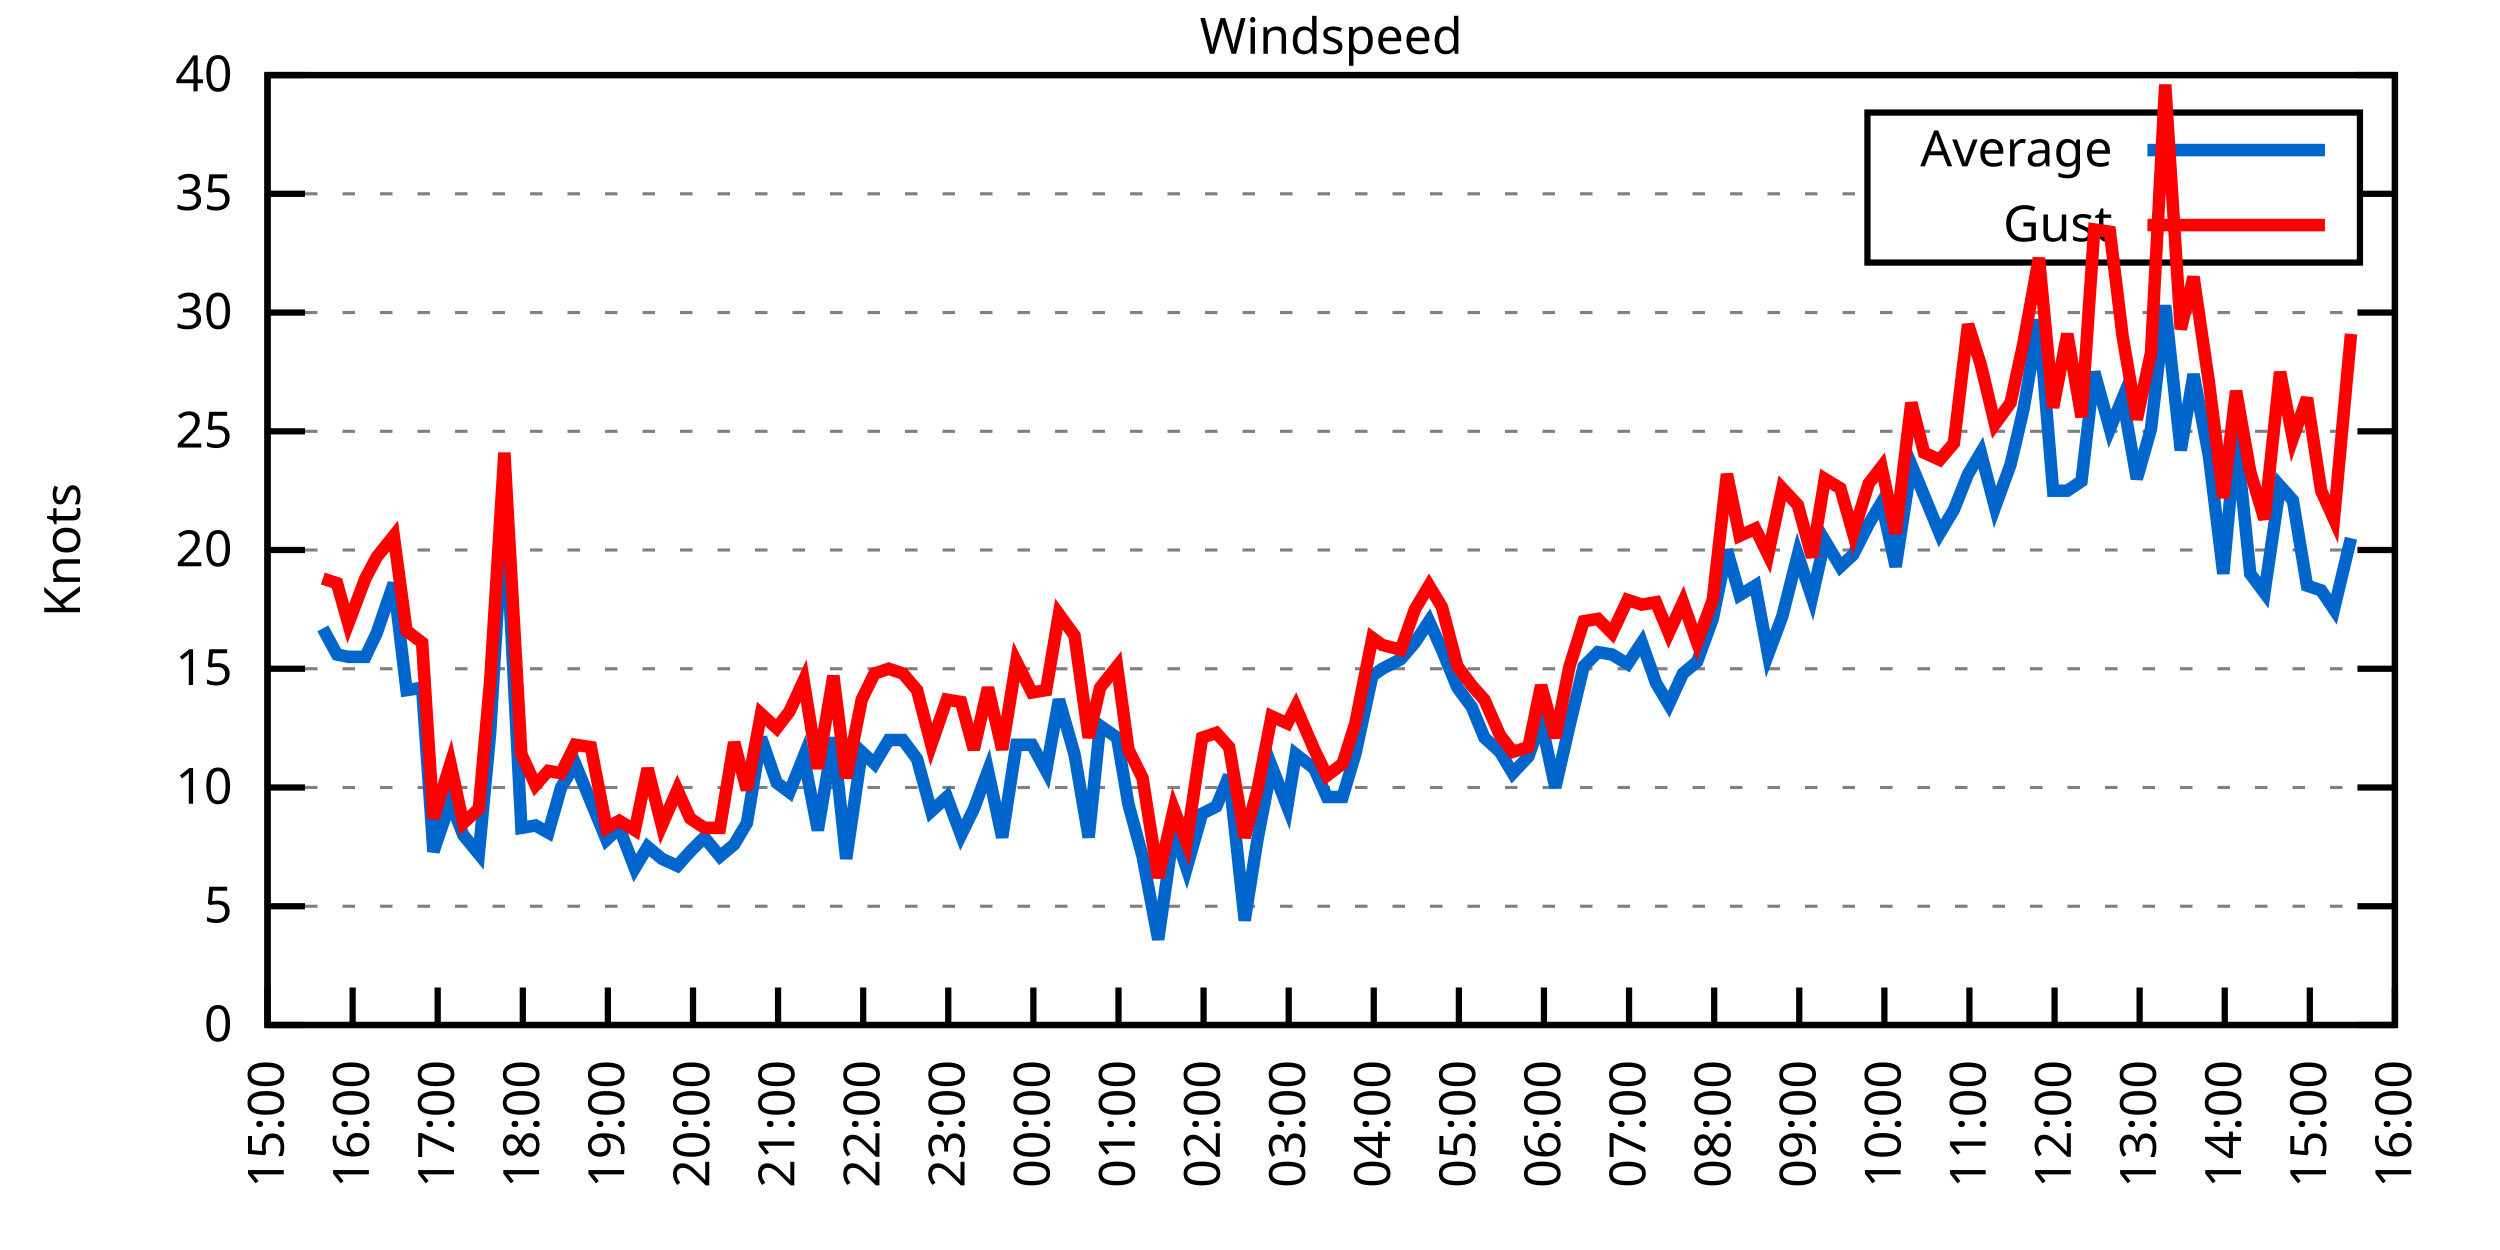
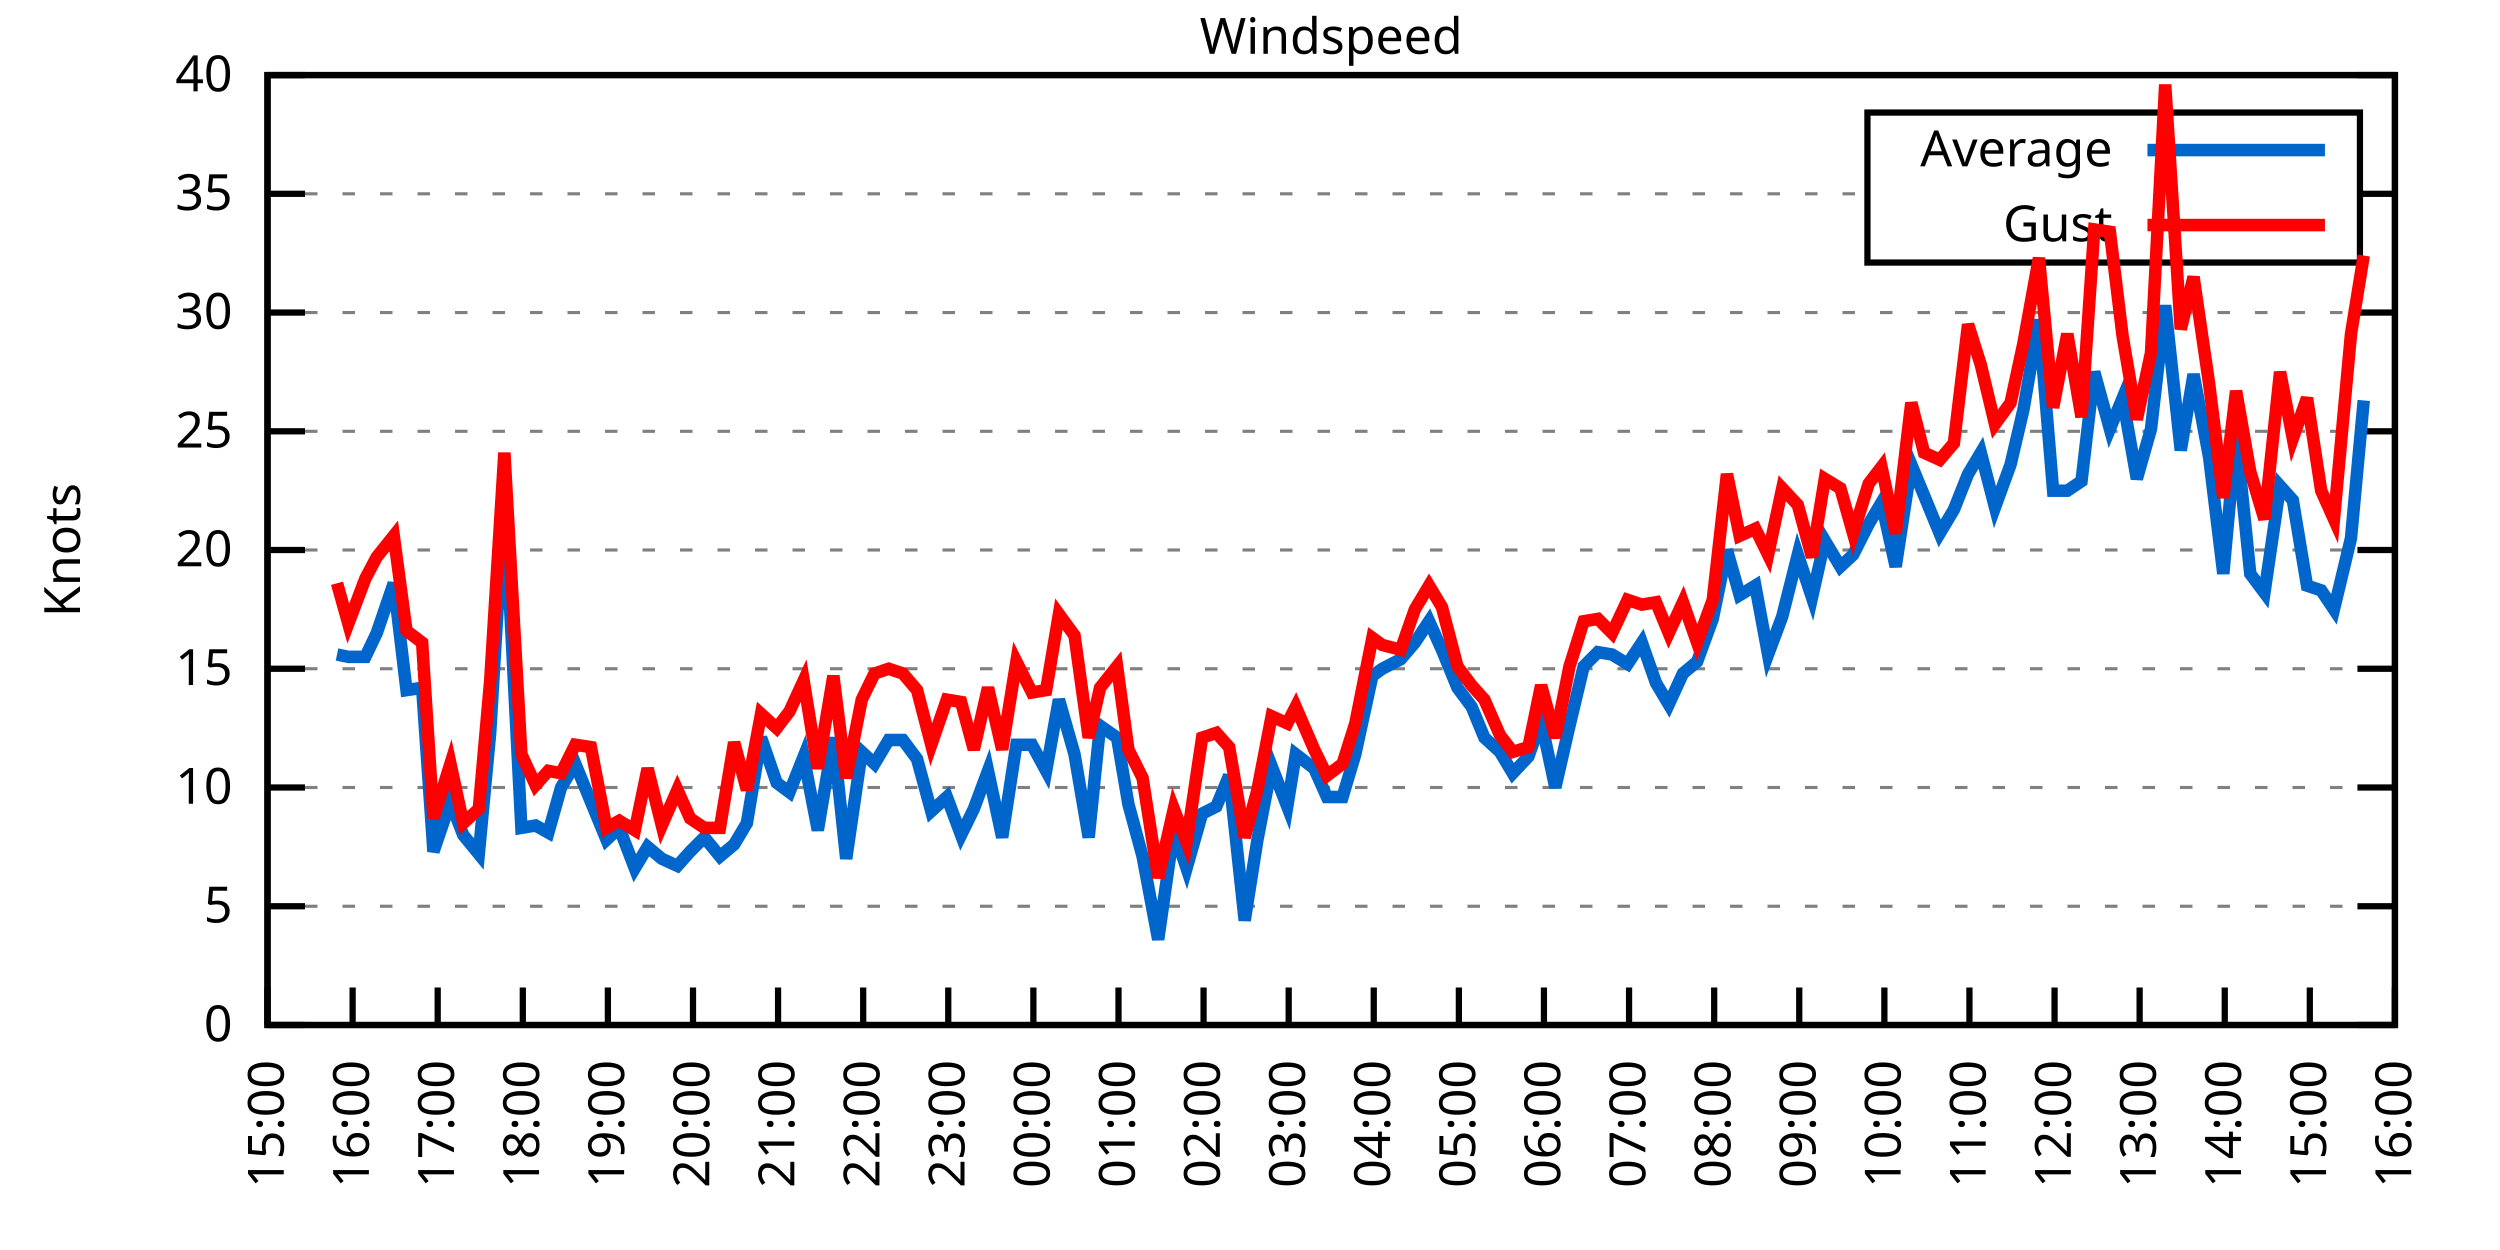
<svg xmlns="http://www.w3.org/2000/svg" xmlns:xlink="http://www.w3.org/1999/xlink" width="400" height="200" viewBox="0 0 400 200">
  <g id="gnuplot_canvas">
    <rect x="0" y="0" width="400" height="200" fill="none" />
    <defs>
      <circle id="gpDot" r="0.5" stroke-width="0.5" stroke="currentColor" />
      <path id="gpPt0" stroke-width="0.333" stroke="currentColor" d="M-1,0 h2 M0,-1 v2" />
      <path id="gpPt1" stroke-width="0.333" stroke="currentColor" d="M-1,-1 L1,1 M1,-1 L-1,1" />
      <path id="gpPt2" stroke-width="0.333" stroke="currentColor" d="M-1,0 L1,0 M0,-1 L0,1 M-1,-1 L1,1 M-1,1 L1,-1" />
      <rect id="gpPt3" stroke-width="0.333" stroke="currentColor" x="-1" y="-1" width="2" height="2" />
      <rect id="gpPt4" stroke-width="0.333" stroke="currentColor" fill="currentColor" x="-1" y="-1" width="2" height="2" />
      <circle id="gpPt5" stroke-width="0.333" stroke="currentColor" cx="0" cy="0" r="1" />
      <use xlink:href="#gpPt5" id="gpPt6" fill="currentColor" stroke="none" />
      <path id="gpPt7" stroke-width="0.333" stroke="currentColor" d="M0,-1.33 L-1.33,0.67 L1.33,0.67 z" />
      <use xlink:href="#gpPt7" id="gpPt8" fill="currentColor" stroke="none" />
      <use xlink:href="#gpPt7" id="gpPt9" stroke="currentColor" transform="rotate(180)" />
      <use xlink:href="#gpPt9" id="gpPt10" fill="currentColor" stroke="none" />
      <use xlink:href="#gpPt3" id="gpPt11" stroke="currentColor" transform="rotate(45)" />
      <use xlink:href="#gpPt11" id="gpPt12" fill="currentColor" stroke="none" />
      <path id="gpPt13" stroke-width="0.333" stroke="currentColor" d="M0,1.330 L1.265,0.411 L0.782,-1.067 L-0.782,-1.076 L-1.265,0.411 z" />
      <use xlink:href="#gpPt13" id="gpPt14" fill="currentColor" stroke="none" />
      <filter id="textbox" filterUnits="objectBoundingBox" x="0" y="0" height="1" width="1">
        <feFlood flood-color="white" flood-opacity="1" result="bgnd" />
        <feComposite in="SourceGraphic" in2="bgnd" operator="atop" />
      </filter>
      <filter id="greybox" filterUnits="objectBoundingBox" x="0" y="0" height="1" width="1">
        <feFlood flood-color="lightgrey" flood-opacity="1" result="grey" />
        <feComposite in="SourceGraphic" in2="grey" operator="atop" />
      </filter>
    </defs>
    <g fill="none" color="white" stroke="currentColor" stroke-width="1.00" stroke-linecap="butt" stroke-linejoin="miter">
</g>
    <g fill="none" color="black" stroke="currentColor" stroke-width="1.00" stroke-linecap="butt" stroke-linejoin="miter">
      <g stroke="none" shape-rendering="crispEdges">
        <polygon fill="rgb(255, 255, 255)" points="42.80,164.00 383.18,164.00 383.18,12.02 42.80,12.02 " />
      </g>
    </g>
    <g fill="none" color="black" stroke="currentColor" stroke-width="1.00" stroke-linecap="butt" stroke-linejoin="miter">
</g>
    <g fill="none" color="black" stroke="black" stroke-width="0.50" stroke-linecap="butt" stroke-linejoin="miter">
</g>
    <g fill="none" color="gray" stroke="currentColor" stroke-width="0.50" stroke-linecap="butt" stroke-linejoin="miter">
      <path stroke="gray" stroke-dasharray="2,4" class="gridline" d="M42.80,164.00 L383.19,164.00  " />
    </g>
    <g fill="none" color="gray" stroke="gray" stroke-width="1.00" stroke-linecap="butt" stroke-linejoin="miter">
</g>
    <g fill="none" color="black" stroke="currentColor" stroke-width="1.00" stroke-linecap="butt" stroke-linejoin="miter">
      <path stroke="black" d="M42.80,164.00 L48.80,164.00 M383.19,164.00 L377.19,164.00  " />
      <g transform="translate(37.20,166.60)" stroke="none" fill="black" font-family="Sans" font-size="8.00" text-anchor="end">
        <text>
          <tspan font-family="Sans"> 0</tspan>
        </text>
      </g>
    </g>
    <g fill="none" color="black" stroke="currentColor" stroke-width="1.00" stroke-linecap="butt" stroke-linejoin="miter">
</g>
    <g fill="none" color="black" stroke="black" stroke-width="0.50" stroke-linecap="butt" stroke-linejoin="miter">
</g>
    <g fill="none" color="gray" stroke="currentColor" stroke-width="0.50" stroke-linecap="butt" stroke-linejoin="miter">
      <path stroke="gray" stroke-dasharray="2,4" class="gridline" d="M42.80,145.00 L383.19,145.00  " />
    </g>
    <g fill="none" color="gray" stroke="gray" stroke-width="1.00" stroke-linecap="butt" stroke-linejoin="miter">
</g>
    <g fill="none" color="black" stroke="currentColor" stroke-width="1.00" stroke-linecap="butt" stroke-linejoin="miter">
      <path stroke="black" d="M42.80,145.00 L48.80,145.00 M383.19,145.00 L377.19,145.00  " />
      <g transform="translate(37.20,147.60)" stroke="none" fill="black" font-family="Sans" font-size="8.00" text-anchor="end">
        <text>
          <tspan font-family="Sans"> 5</tspan>
        </text>
      </g>
    </g>
    <g fill="none" color="black" stroke="currentColor" stroke-width="1.00" stroke-linecap="butt" stroke-linejoin="miter">
</g>
    <g fill="none" color="black" stroke="black" stroke-width="0.50" stroke-linecap="butt" stroke-linejoin="miter">
</g>
    <g fill="none" color="gray" stroke="currentColor" stroke-width="0.50" stroke-linecap="butt" stroke-linejoin="miter">
      <path stroke="gray" stroke-dasharray="2,4" class="gridline" d="M42.80,126.00 L383.19,126.00  " />
    </g>
    <g fill="none" color="gray" stroke="gray" stroke-width="1.00" stroke-linecap="butt" stroke-linejoin="miter">
</g>
    <g fill="none" color="black" stroke="currentColor" stroke-width="1.00" stroke-linecap="butt" stroke-linejoin="miter">
      <path stroke="black" d="M42.80,126.00 L48.80,126.00 M383.19,126.00 L377.19,126.00  " />
      <g transform="translate(37.20,128.60)" stroke="none" fill="black" font-family="Sans" font-size="8.00" text-anchor="end">
        <text>
          <tspan font-family="Sans"> 10</tspan>
        </text>
      </g>
    </g>
    <g fill="none" color="black" stroke="currentColor" stroke-width="1.00" stroke-linecap="butt" stroke-linejoin="miter">
</g>
    <g fill="none" color="black" stroke="black" stroke-width="0.50" stroke-linecap="butt" stroke-linejoin="miter">
</g>
    <g fill="none" color="gray" stroke="currentColor" stroke-width="0.50" stroke-linecap="butt" stroke-linejoin="miter">
      <path stroke="gray" stroke-dasharray="2,4" class="gridline" d="M42.80,107.00 L383.19,107.00  " />
    </g>
    <g fill="none" color="gray" stroke="gray" stroke-width="1.00" stroke-linecap="butt" stroke-linejoin="miter">
</g>
    <g fill="none" color="black" stroke="currentColor" stroke-width="1.00" stroke-linecap="butt" stroke-linejoin="miter">
      <path stroke="black" d="M42.80,107.00 L48.80,107.00 M383.19,107.00 L377.19,107.00  " />
      <g transform="translate(37.20,109.60)" stroke="none" fill="black" font-family="Sans" font-size="8.00" text-anchor="end">
        <text>
          <tspan font-family="Sans"> 15</tspan>
        </text>
      </g>
    </g>
    <g fill="none" color="black" stroke="currentColor" stroke-width="1.00" stroke-linecap="butt" stroke-linejoin="miter">
</g>
    <g fill="none" color="black" stroke="black" stroke-width="0.50" stroke-linecap="butt" stroke-linejoin="miter">
</g>
    <g fill="none" color="gray" stroke="currentColor" stroke-width="0.50" stroke-linecap="butt" stroke-linejoin="miter">
      <path stroke="gray" stroke-dasharray="2,4" class="gridline" d="M42.80,88.00 L383.19,88.00  " />
    </g>
    <g fill="none" color="gray" stroke="gray" stroke-width="1.00" stroke-linecap="butt" stroke-linejoin="miter">
</g>
    <g fill="none" color="black" stroke="currentColor" stroke-width="1.00" stroke-linecap="butt" stroke-linejoin="miter">
      <path stroke="black" d="M42.80,88.00 L48.80,88.00 M383.19,88.00 L377.19,88.00  " />
      <g transform="translate(37.20,90.60)" stroke="none" fill="black" font-family="Sans" font-size="8.00" text-anchor="end">
        <text>
          <tspan font-family="Sans"> 20</tspan>
        </text>
      </g>
    </g>
    <g fill="none" color="black" stroke="currentColor" stroke-width="1.00" stroke-linecap="butt" stroke-linejoin="miter">
</g>
    <g fill="none" color="black" stroke="black" stroke-width="0.50" stroke-linecap="butt" stroke-linejoin="miter">
</g>
    <g fill="none" color="gray" stroke="currentColor" stroke-width="0.50" stroke-linecap="butt" stroke-linejoin="miter">
      <path stroke="gray" stroke-dasharray="2,4" class="gridline" d="M42.80,69.01 L383.19,69.01  " />
    </g>
    <g fill="none" color="gray" stroke="gray" stroke-width="1.00" stroke-linecap="butt" stroke-linejoin="miter">
</g>
    <g fill="none" color="black" stroke="currentColor" stroke-width="1.00" stroke-linecap="butt" stroke-linejoin="miter">
      <path stroke="black" d="M42.80,69.01 L48.80,69.01 M383.19,69.01 L377.19,69.01  " />
      <g transform="translate(37.20,71.61)" stroke="none" fill="black" font-family="Sans" font-size="8.00" text-anchor="end">
        <text>
          <tspan font-family="Sans"> 25</tspan>
        </text>
      </g>
    </g>
    <g fill="none" color="black" stroke="currentColor" stroke-width="1.00" stroke-linecap="butt" stroke-linejoin="miter">
</g>
    <g fill="none" color="black" stroke="black" stroke-width="0.50" stroke-linecap="butt" stroke-linejoin="miter">
</g>
    <g fill="none" color="gray" stroke="currentColor" stroke-width="0.50" stroke-linecap="butt" stroke-linejoin="miter">
      <path stroke="gray" stroke-dasharray="2,4" class="gridline" d="M42.80,50.01 L383.19,50.01  " />
    </g>
    <g fill="none" color="gray" stroke="gray" stroke-width="1.00" stroke-linecap="butt" stroke-linejoin="miter">
</g>
    <g fill="none" color="black" stroke="currentColor" stroke-width="1.00" stroke-linecap="butt" stroke-linejoin="miter">
      <path stroke="black" d="M42.80,50.01 L48.80,50.01 M383.19,50.01 L377.19,50.01  " />
      <g transform="translate(37.20,52.61)" stroke="none" fill="black" font-family="Sans" font-size="8.00" text-anchor="end">
        <text>
          <tspan font-family="Sans"> 30</tspan>
        </text>
      </g>
    </g>
    <g fill="none" color="black" stroke="currentColor" stroke-width="1.00" stroke-linecap="butt" stroke-linejoin="miter">
</g>
    <g fill="none" color="black" stroke="black" stroke-width="0.50" stroke-linecap="butt" stroke-linejoin="miter">
</g>
    <g fill="none" color="gray" stroke="currentColor" stroke-width="0.50" stroke-linecap="butt" stroke-linejoin="miter">
      <path stroke="gray" stroke-dasharray="2,4" class="gridline" d="M42.80,31.01 L298.79,31.01 M377.59,31.01 L383.19,31.01  " />
    </g>
    <g fill="none" color="gray" stroke="gray" stroke-width="1.00" stroke-linecap="butt" stroke-linejoin="miter">
</g>
    <g fill="none" color="black" stroke="currentColor" stroke-width="1.00" stroke-linecap="butt" stroke-linejoin="miter">
      <path stroke="black" d="M42.80,31.01 L48.80,31.01 M383.19,31.01 L377.19,31.01  " />
      <g transform="translate(37.20,33.61)" stroke="none" fill="black" font-family="Sans" font-size="8.00" text-anchor="end">
        <text>
          <tspan font-family="Sans"> 35</tspan>
        </text>
      </g>
    </g>
    <g fill="none" color="black" stroke="currentColor" stroke-width="1.00" stroke-linecap="butt" stroke-linejoin="miter">
</g>
    <g fill="none" color="black" stroke="black" stroke-width="0.50" stroke-linecap="butt" stroke-linejoin="miter">
</g>
    <g fill="none" color="gray" stroke="currentColor" stroke-width="0.50" stroke-linecap="butt" stroke-linejoin="miter">
      <path stroke="gray" stroke-dasharray="2,4" class="gridline" d="M42.80,12.01 L383.19,12.01  " />
    </g>
    <g fill="none" color="gray" stroke="gray" stroke-width="1.00" stroke-linecap="butt" stroke-linejoin="miter">
</g>
    <g fill="none" color="black" stroke="currentColor" stroke-width="1.00" stroke-linecap="butt" stroke-linejoin="miter">
      <path stroke="black" d="M42.80,12.01 L48.80,12.01 M383.19,12.01 L377.19,12.01  " />
      <g transform="translate(37.20,14.61)" stroke="none" fill="black" font-family="Sans" font-size="8.00" text-anchor="end">
        <text>
          <tspan font-family="Sans"> 40</tspan>
        </text>
      </g>
    </g>
    <g fill="none" color="black" stroke="currentColor" stroke-width="1.00" stroke-linecap="butt" stroke-linejoin="miter">
      <path stroke="black" d="M42.80,164.00 L42.80,158.00  " />
      <g transform="translate(45.40,169.60) rotate(270.00)" stroke="none" fill="black" font-family="Sans" font-size="8.00" text-anchor="end">
        <text>
          <tspan font-family="Sans">15:00</tspan>
        </text>
      </g>
    </g>
    <g fill="none" color="black" stroke="currentColor" stroke-width="1.00" stroke-linecap="butt" stroke-linejoin="miter">
      <path stroke="black" d="M56.42,164.00 L56.42,158.00  " />
      <g transform="translate(59.02,169.60) rotate(270.00)" stroke="none" fill="black" font-family="Sans" font-size="8.00" text-anchor="end">
        <text>
          <tspan font-family="Sans">16:00</tspan>
        </text>
      </g>
    </g>
    <g fill="none" color="black" stroke="currentColor" stroke-width="1.00" stroke-linecap="butt" stroke-linejoin="miter">
      <path stroke="black" d="M70.03,164.00 L70.03,158.00  " />
      <g transform="translate(72.63,169.60) rotate(270.00)" stroke="none" fill="black" font-family="Sans" font-size="8.00" text-anchor="end">
        <text>
          <tspan font-family="Sans">17:00</tspan>
        </text>
      </g>
    </g>
    <g fill="none" color="black" stroke="currentColor" stroke-width="1.00" stroke-linecap="butt" stroke-linejoin="miter">
      <path stroke="black" d="M83.65,164.00 L83.65,158.00  " />
      <g transform="translate(86.25,169.60) rotate(270.00)" stroke="none" fill="black" font-family="Sans" font-size="8.00" text-anchor="end">
        <text>
          <tspan font-family="Sans">18:00</tspan>
        </text>
      </g>
    </g>
    <g fill="none" color="black" stroke="currentColor" stroke-width="1.00" stroke-linecap="butt" stroke-linejoin="miter">
      <path stroke="black" d="M97.26,164.00 L97.26,158.00  " />
      <g transform="translate(99.86,169.60) rotate(270.00)" stroke="none" fill="black" font-family="Sans" font-size="8.00" text-anchor="end">
        <text>
          <tspan font-family="Sans">19:00</tspan>
        </text>
      </g>
    </g>
    <g fill="none" color="black" stroke="currentColor" stroke-width="1.00" stroke-linecap="butt" stroke-linejoin="miter">
      <path stroke="black" d="M110.88,164.00 L110.88,158.00  " />
      <g transform="translate(113.48,169.60) rotate(270.00)" stroke="none" fill="black" font-family="Sans" font-size="8.00" text-anchor="end">
        <text>
          <tspan font-family="Sans">20:00</tspan>
        </text>
      </g>
    </g>
    <g fill="none" color="black" stroke="currentColor" stroke-width="1.00" stroke-linecap="butt" stroke-linejoin="miter">
      <path stroke="black" d="M124.49,164.00 L124.49,158.00  " />
      <g transform="translate(127.09,169.60) rotate(270.00)" stroke="none" fill="black" font-family="Sans" font-size="8.00" text-anchor="end">
        <text>
          <tspan font-family="Sans">21:00</tspan>
        </text>
      </g>
    </g>
    <g fill="none" color="black" stroke="currentColor" stroke-width="1.00" stroke-linecap="butt" stroke-linejoin="miter">
      <path stroke="black" d="M138.11,164.00 L138.11,158.00  " />
      <g transform="translate(140.71,169.60) rotate(270.00)" stroke="none" fill="black" font-family="Sans" font-size="8.00" text-anchor="end">
        <text>
          <tspan font-family="Sans">22:00</tspan>
        </text>
      </g>
    </g>
    <g fill="none" color="black" stroke="currentColor" stroke-width="1.00" stroke-linecap="butt" stroke-linejoin="miter">
      <path stroke="black" d="M151.72,164.00 L151.72,158.00  " />
      <g transform="translate(154.32,169.60) rotate(270.00)" stroke="none" fill="black" font-family="Sans" font-size="8.00" text-anchor="end">
        <text>
          <tspan font-family="Sans">23:00</tspan>
        </text>
      </g>
    </g>
    <g fill="none" color="black" stroke="currentColor" stroke-width="1.00" stroke-linecap="butt" stroke-linejoin="miter">
      <path stroke="black" d="M165.34,164.00 L165.34,158.00  " />
      <g transform="translate(167.94,169.60) rotate(270.00)" stroke="none" fill="black" font-family="Sans" font-size="8.00" text-anchor="end">
        <text>
          <tspan font-family="Sans">00:00</tspan>
        </text>
      </g>
    </g>
    <g fill="none" color="black" stroke="currentColor" stroke-width="1.00" stroke-linecap="butt" stroke-linejoin="miter">
      <path stroke="black" d="M178.96,164.00 L178.96,158.00  " />
      <g transform="translate(181.56,169.60) rotate(270.00)" stroke="none" fill="black" font-family="Sans" font-size="8.00" text-anchor="end">
        <text>
          <tspan font-family="Sans">01:00</tspan>
        </text>
      </g>
    </g>
    <g fill="none" color="black" stroke="currentColor" stroke-width="1.00" stroke-linecap="butt" stroke-linejoin="miter">
      <path stroke="black" d="M192.57,164.00 L192.57,158.00  " />
      <g transform="translate(195.17,169.60) rotate(270.00)" stroke="none" fill="black" font-family="Sans" font-size="8.00" text-anchor="end">
        <text>
          <tspan font-family="Sans">02:00</tspan>
        </text>
      </g>
    </g>
    <g fill="none" color="black" stroke="currentColor" stroke-width="1.00" stroke-linecap="butt" stroke-linejoin="miter">
      <path stroke="black" d="M206.19,164.00 L206.19,158.00  " />
      <g transform="translate(208.79,169.60) rotate(270.00)" stroke="none" fill="black" font-family="Sans" font-size="8.00" text-anchor="end">
        <text>
          <tspan font-family="Sans">03:00</tspan>
        </text>
      </g>
    </g>
    <g fill="none" color="black" stroke="currentColor" stroke-width="1.00" stroke-linecap="butt" stroke-linejoin="miter">
      <path stroke="black" d="M219.80,164.00 L219.80,158.00  " />
      <g transform="translate(222.40,169.60) rotate(270.00)" stroke="none" fill="black" font-family="Sans" font-size="8.00" text-anchor="end">
        <text>
          <tspan font-family="Sans">04:00</tspan>
        </text>
      </g>
    </g>
    <g fill="none" color="black" stroke="currentColor" stroke-width="1.00" stroke-linecap="butt" stroke-linejoin="miter">
      <path stroke="black" d="M233.42,164.00 L233.42,158.00  " />
      <g transform="translate(236.02,169.60) rotate(270.00)" stroke="none" fill="black" font-family="Sans" font-size="8.00" text-anchor="end">
        <text>
          <tspan font-family="Sans">05:00</tspan>
        </text>
      </g>
    </g>
    <g fill="none" color="black" stroke="currentColor" stroke-width="1.00" stroke-linecap="butt" stroke-linejoin="miter">
      <path stroke="black" d="M247.03,164.00 L247.03,158.00  " />
      <g transform="translate(249.63,169.60) rotate(270.00)" stroke="none" fill="black" font-family="Sans" font-size="8.00" text-anchor="end">
        <text>
          <tspan font-family="Sans">06:00</tspan>
        </text>
      </g>
    </g>
    <g fill="none" color="black" stroke="currentColor" stroke-width="1.00" stroke-linecap="butt" stroke-linejoin="miter">
      <path stroke="black" d="M260.65,164.00 L260.65,158.00  " />
      <g transform="translate(263.25,169.60) rotate(270.00)" stroke="none" fill="black" font-family="Sans" font-size="8.00" text-anchor="end">
        <text>
          <tspan font-family="Sans">07:00</tspan>
        </text>
      </g>
    </g>
    <g fill="none" color="black" stroke="currentColor" stroke-width="1.00" stroke-linecap="butt" stroke-linejoin="miter">
      <path stroke="black" d="M274.27,164.00 L274.27,158.00  " />
      <g transform="translate(276.87,169.60) rotate(270.00)" stroke="none" fill="black" font-family="Sans" font-size="8.00" text-anchor="end">
        <text>
          <tspan font-family="Sans">08:00</tspan>
        </text>
      </g>
    </g>
    <g fill="none" color="black" stroke="currentColor" stroke-width="1.00" stroke-linecap="butt" stroke-linejoin="miter">
      <path stroke="black" d="M287.88,164.00 L287.88,158.00  " />
      <g transform="translate(290.48,169.60) rotate(270.00)" stroke="none" fill="black" font-family="Sans" font-size="8.00" text-anchor="end">
        <text>
          <tspan font-family="Sans">09:00</tspan>
        </text>
      </g>
    </g>
    <g fill="none" color="black" stroke="currentColor" stroke-width="1.00" stroke-linecap="butt" stroke-linejoin="miter">
      <path stroke="black" d="M301.50,164.00 L301.50,158.00  " />
      <g transform="translate(304.10,169.60) rotate(270.00)" stroke="none" fill="black" font-family="Sans" font-size="8.00" text-anchor="end">
        <text>
          <tspan font-family="Sans">10:00</tspan>
        </text>
      </g>
    </g>
    <g fill="none" color="black" stroke="currentColor" stroke-width="1.00" stroke-linecap="butt" stroke-linejoin="miter">
      <path stroke="black" d="M315.11,164.00 L315.11,158.00  " />
      <g transform="translate(317.71,169.60) rotate(270.00)" stroke="none" fill="black" font-family="Sans" font-size="8.00" text-anchor="end">
        <text>
          <tspan font-family="Sans">11:00</tspan>
        </text>
      </g>
    </g>
    <g fill="none" color="black" stroke="currentColor" stroke-width="1.00" stroke-linecap="butt" stroke-linejoin="miter">
      <path stroke="black" d="M328.73,164.00 L328.73,158.00  " />
      <g transform="translate(331.33,169.60) rotate(270.00)" stroke="none" fill="black" font-family="Sans" font-size="8.00" text-anchor="end">
        <text>
          <tspan font-family="Sans">12:00</tspan>
        </text>
      </g>
    </g>
    <g fill="none" color="black" stroke="currentColor" stroke-width="1.00" stroke-linecap="butt" stroke-linejoin="miter">
      <path stroke="black" d="M342.34,164.00 L342.34,158.00  " />
      <g transform="translate(344.94,169.60) rotate(270.00)" stroke="none" fill="black" font-family="Sans" font-size="8.00" text-anchor="end">
        <text>
          <tspan font-family="Sans">13:00</tspan>
        </text>
      </g>
    </g>
    <g fill="none" color="black" stroke="currentColor" stroke-width="1.00" stroke-linecap="butt" stroke-linejoin="miter">
      <path stroke="black" d="M355.96,164.00 L355.96,158.00  " />
      <g transform="translate(358.56,169.60) rotate(270.00)" stroke="none" fill="black" font-family="Sans" font-size="8.00" text-anchor="end">
        <text>
          <tspan font-family="Sans">14:00</tspan>
        </text>
      </g>
    </g>
    <g fill="none" color="black" stroke="currentColor" stroke-width="1.00" stroke-linecap="butt" stroke-linejoin="miter">
      <path stroke="black" d="M369.57,164.00 L369.57,158.00  " />
      <g transform="translate(372.17,169.60) rotate(270.00)" stroke="none" fill="black" font-family="Sans" font-size="8.00" text-anchor="end">
        <text>
          <tspan font-family="Sans">15:00</tspan>
        </text>
      </g>
    </g>
    <g fill="none" color="black" stroke="currentColor" stroke-width="1.00" stroke-linecap="butt" stroke-linejoin="miter">
      <path stroke="black" d="M383.19,164.00 L383.19,158.00  " />
      <g transform="translate(385.79,169.60) rotate(270.00)" stroke="none" fill="black" font-family="Sans" font-size="8.00" text-anchor="end">
        <text>
          <tspan font-family="Sans">16:00</tspan>
        </text>
      </g>
    </g>
    <g fill="none" color="black" stroke="currentColor" stroke-width="1.00" stroke-linecap="butt" stroke-linejoin="miter">
</g>
    <g fill="none" color="black" stroke="currentColor" stroke-width="1.00" stroke-linecap="butt" stroke-linejoin="miter">
      <path stroke="black" d="M42.80,12.01 L42.80,164.00 L383.19,164.00 L383.19,12.01 L42.80,12.01 Z  " />
    </g>
    <g fill="none" color="black" stroke="currentColor" stroke-width="1.00" stroke-linecap="butt" stroke-linejoin="miter">
</g>
    <g fill="none" color="black" stroke="currentColor" stroke-width="1.00" stroke-linecap="butt" stroke-linejoin="miter">
      <path stroke="black" d="M298.79,42.01 L298.79,18.01 L377.59,18.01 L377.59,42.01 L298.79,42.01 Z  " />
    </g>
    <g id="Windspeed_plot_1">
      <g fill="none" color="white" stroke="black" stroke-width="2.00" stroke-linecap="butt" stroke-linejoin="miter">
</g>
      <g fill="none" color="black" stroke="currentColor" stroke-width="2.00" stroke-linecap="butt" stroke-linejoin="miter">
        <g transform="translate(337.99,26.61)" stroke="none" fill="black" font-family="Sans" font-size="8.00" text-anchor="end">
          <text>
            <tspan font-family="Sans">Average</tspan>
          </text>
        </g>
      </g>
      <g fill="none" color="black" stroke="currentColor" stroke-width="2.00" stroke-linecap="butt" stroke-linejoin="miter">
-         <path stroke="rgb(  0, 102, 204)" d="M343.59,24.01 L371.99,24.01 M51.65,100.54 L53.92,104.72 L55.73,105.10 L58.46,105.10 L60.27,101.30 L63.00,93.32   L65.04,110.42 L67.54,110.04 L69.35,136.26 L72.07,128.28 L74.12,133.60 L76.61,136.64 L78.43,117.26 L80.70,79.27   L83.42,132.46 L85.69,132.08 L87.73,133.22 L89.77,126.00 L92.04,122.20 L94.54,128.28 L97.04,134.36 L99.08,132.46   L101.57,138.92 L103.62,135.50 L105.89,137.40 L108.38,138.54 L110.42,136.26 L112.69,133.98 L115.19,137.02 L117.46,135.12   L119.50,131.70 L121.77,118.02 L124.27,125.24 L126.31,126.76 L128.58,121.06 L130.85,132.84 L133.34,118.02 L135.39,137.40   L137.88,120.30 L139.92,122.20 L142.19,118.40 L144.46,118.40 L146.73,121.44 L149.00,129.80 L151.50,127.52 L153.77,133.60   L155.81,129.42 L158.08,123.34 L160.35,133.98 L162.62,119.16 L165.11,119.16 L167.38,123.34 L169.43,111.94 L171.92,120.68   L174.19,133.98 L176.01,116.12 L178.73,118.02 L180.54,128.66 L182.81,137.02 L185.31,150.32 L187.81,132.84 L189.85,138.92   L192.34,130.18 L194.61,129.04 L196.66,124.10 L199.15,147.28 L201.19,134.36 L203.46,122.58 L205.96,129.04 L207.32,120.68   L210.27,122.96 L212.31,127.52 L214.81,127.52 L216.85,120.68 L219.58,108.14 L221.16,107.00 L224.11,105.48 L226.38,102.82   L228.65,99.40 L230.70,103.96 L233.19,110.04 L235.46,113.08 L237.50,118.02 L240.00,120.30 L242.04,123.72 L244.54,121.06   L246.58,115.36 L248.85,126.00 L251.12,116.12 L253.39,106.62 L255.66,104.34 L257.93,104.72 L260.42,106.24 L262.69,102.82   L264.96,109.28 L267.00,112.70 L269.27,107.76 L271.54,105.86 L274.04,99.02 L276.31,88.00 L278.35,95.22 L280.85,93.70   L282.89,104.72 L285.16,98.64 L287.65,88.76 L289.92,95.60 L291.97,86.49 L294.46,90.66 L296.50,88.76 L299.00,83.83   L301.04,80.41 L303.31,90.66 L305.81,74.33 L307.85,79.27 L310.35,85.35 L312.62,81.55 L314.89,75.85 L316.93,72.43   L319.20,81.17 L321.69,74.33 L323.74,65.59 L326.23,51.15 L328.50,78.51 L330.77,78.51 L333.04,76.99 L335.08,59.51   L337.58,68.63 L339.62,63.69 L341.89,76.61 L344.16,68.63 L346.43,48.87 L348.92,72.05 L350.97,59.89 L353.46,73.19   L355.73,91.80 L357.77,69.39 L360.04,91.80 L362.31,94.84 L364.81,77.75 L366.85,80.03 L369.12,93.70 L371.39,94.46   L373.43,97.50 L376.16,86.11  " />
+         <path stroke="rgb(  0, 102, 204)" d="M343.59,24.01 L371.99,24.01 M53.92,104.72 L55.73,105.10 L58.46,105.10 L60.27,101.30 L63.00,93.32 L65.04,110.42   L67.54,110.04 L69.35,136.26 L72.07,128.28 L74.12,133.60 L76.61,136.64 L78.43,117.26 L80.70,79.27 L83.42,132.46   L85.69,132.08 L87.73,133.22 L89.77,126.00 L92.04,122.20 L94.54,128.28 L97.04,134.36 L99.08,132.46 L101.57,138.92   L103.62,135.50 L105.89,137.40 L108.38,138.54 L110.42,136.26 L112.69,133.98 L115.19,137.02 L117.46,135.12 L119.50,131.70   L121.77,118.02 L124.27,125.24 L126.31,126.76 L128.58,121.06 L130.85,132.84 L133.34,118.02 L135.39,137.40 L137.88,120.30   L139.92,122.20 L142.19,118.40 L144.46,118.40 L146.73,121.44 L149.00,129.80 L151.50,127.52 L153.77,133.60 L155.81,129.42   L158.08,123.34 L160.35,133.98 L162.62,119.16 L165.11,119.16 L167.38,123.34 L169.43,111.94 L171.92,120.68 L174.19,133.98   L176.01,116.12 L178.73,118.02 L180.54,128.66 L182.81,137.02 L185.31,150.32 L187.81,132.84 L189.85,138.92 L192.34,130.18   L194.61,129.04 L196.66,124.10 L199.15,147.28 L201.19,134.36 L203.46,122.58 L205.96,129.04 L207.32,120.68 L210.27,122.96   L212.31,127.52 L214.81,127.52 L216.85,120.68 L219.58,108.14 L221.16,107.00 L224.11,105.48 L226.38,102.82 L228.65,99.40   L230.70,103.96 L233.19,110.04 L235.46,113.08 L237.50,118.02 L240.00,120.30 L242.04,123.72 L244.54,121.06 L246.58,115.36   L248.85,126.00 L251.12,116.12 L253.39,106.62 L255.66,104.34 L257.93,104.72 L260.42,106.24 L262.69,102.82 L264.96,109.28   L267.00,112.70 L269.27,107.76 L271.54,105.86 L274.04,99.02 L276.31,88.00 L278.35,95.22 L280.85,93.70 L282.89,104.72   L285.16,98.64 L287.65,88.76 L289.92,95.60 L291.97,86.49 L294.46,90.66 L296.50,88.76 L299.00,83.83 L301.04,80.41   L303.31,90.66 L305.81,74.33 L307.85,79.27 L310.35,85.35 L312.62,81.55 L314.89,75.85 L316.93,72.43 L319.20,81.17   L321.69,74.33 L323.74,65.59 L326.23,51.15 L328.50,78.51 L330.77,78.51 L333.04,76.99 L335.08,59.51 L337.58,68.63   L339.62,63.69 L341.89,76.61 L344.16,68.63 L346.43,48.87 L348.92,72.05 L350.97,59.89 L353.46,73.19 L355.73,91.80   L357.77,69.39 L360.04,91.80 L362.31,94.84 L364.81,77.75 L366.85,80.03 L369.12,93.70 L371.39,94.46 L373.43,97.50   L376.16,86.11 L378.20,64.07  " />
      </g>
    </g>
    <g id="Windspeed_plot_2">
      <g fill="none" color="black" stroke="currentColor" stroke-width="2.00" stroke-linecap="butt" stroke-linejoin="miter">
        <g transform="translate(337.99,38.61)" stroke="none" fill="black" font-family="Sans" font-size="8.00" text-anchor="end">
          <text>
            <tspan font-family="Sans">Gust</tspan>
          </text>
        </g>
      </g>
      <g fill="none" color="black" stroke="currentColor" stroke-width="2.00" stroke-linecap="butt" stroke-linejoin="miter">
-         <path stroke="rgb(255,   0,   0)" d="M343.59,36.01 L371.99,36.01 M51.65,92.56 L53.92,93.32 L55.73,99.78 L58.46,92.56 L60.27,89.14 L63.00,85.73   L65.04,100.92 L67.54,102.82 L69.35,130.94 L72.07,122.20 L74.12,131.70 L76.61,129.42 L78.43,108.90 L80.70,72.43   L83.42,120.68 L85.69,125.62 L87.73,123.34 L89.77,123.72 L92.04,119.16 L94.54,119.54 L97.04,132.46 L99.08,131.32   L101.57,132.84 L103.62,122.96 L105.89,132.08 L108.38,126.38 L110.42,130.94 L112.69,132.46 L115.19,132.46 L117.46,118.78   L119.50,126.38 L121.77,114.22 L124.27,116.50 L126.31,113.84 L128.58,108.90 L130.85,122.96 L133.34,108.14 L135.39,124.48   L137.88,111.94 L139.92,107.76 L142.19,107.00 L144.46,107.76 L146.73,110.42 L149.00,119.16 L151.50,111.94 L153.77,112.32   L155.81,119.92 L158.08,110.04 L160.35,119.92 L162.62,105.86 L165.11,110.80 L167.38,110.42 L169.43,98.26 L171.92,101.68   L174.19,118.02 L176.01,110.04 L178.73,106.62 L180.54,119.92 L182.81,124.48 L185.31,140.44 L187.81,129.42 L189.85,134.74   L192.34,118.02 L194.61,117.26 L196.66,119.54 L199.15,133.98 L201.19,126.38 L203.46,114.60 L205.96,115.74 L207.32,113.08   L210.27,119.92 L212.31,124.10 L214.81,122.20 L216.85,115.74 L219.58,102.06 L221.16,103.20 L224.11,103.96 L226.38,97.50   L228.65,93.70 L230.70,97.12 L233.19,106.62 L235.46,109.66 L237.50,111.94 L240.00,117.64 L242.04,120.30 L244.54,119.54   L246.58,109.66 L248.85,118.02 L251.12,106.62 L253.39,99.40 L255.66,99.02 L257.93,101.30 L260.42,95.98 L262.69,96.74   L264.96,96.36 L267.00,101.30 L269.27,96.36 L271.54,102.82 L274.04,95.98 L276.31,75.85 L278.35,85.73 L280.85,84.59   L282.89,88.76 L285.16,78.13 L287.65,80.79 L289.92,89.14 L291.97,76.61 L294.46,78.13 L296.50,85.35 L299.00,77.37   L301.04,74.71 L303.31,85.35 L305.81,64.45 L307.85,72.43 L310.35,73.57 L312.62,70.91 L314.89,51.91 L316.93,58.37   L319.20,67.87 L321.69,64.45 L323.74,54.95 L326.23,41.27 L328.50,65.21 L330.77,53.43 L333.04,66.73 L335.08,36.71   L337.58,37.09 L339.62,53.81 L341.89,67.11 L344.16,56.47 L346.43,13.53 L348.92,52.67 L350.97,44.31 L353.46,61.41   L355.73,79.65 L357.77,62.55 L360.04,75.47 L362.31,83.07 L364.81,59.51 L366.85,70.15 L369.12,63.69 L371.39,78.51   L373.43,83.07 L376.16,53.43  " />
+         <path stroke="rgb(255,   0,   0)" d="M343.59,36.01 L371.99,36.01 M53.92,93.32 L55.73,99.78 L58.46,92.56 L60.27,89.14 L63.00,85.73 L65.04,100.92   L67.54,102.82 L69.35,130.94 L72.07,122.20 L74.12,131.70 L76.61,129.42 L78.43,108.90 L80.70,72.43 L83.42,120.68   L85.69,125.62 L87.73,123.34 L89.77,123.72 L92.04,119.16 L94.54,119.54 L97.04,132.46 L99.08,131.32 L101.57,132.84   L103.62,122.96 L105.89,132.08 L108.38,126.38 L110.42,130.94 L112.69,132.46 L115.19,132.46 L117.46,118.78 L119.50,126.38   L121.77,114.22 L124.27,116.50 L126.31,113.84 L128.58,108.90 L130.85,122.96 L133.34,108.14 L135.39,124.48 L137.88,111.94   L139.92,107.76 L142.19,107.00 L144.46,107.76 L146.73,110.42 L149.00,119.16 L151.50,111.94 L153.77,112.32 L155.81,119.92   L158.08,110.04 L160.35,119.92 L162.62,105.86 L165.11,110.80 L167.38,110.42 L169.43,98.26 L171.92,101.68 L174.19,118.02   L176.01,110.04 L178.73,106.62 L180.54,119.92 L182.81,124.48 L185.31,140.44 L187.81,129.42 L189.85,134.74 L192.34,118.02   L194.61,117.26 L196.66,119.54 L199.15,133.98 L201.19,126.38 L203.46,114.60 L205.96,115.74 L207.32,113.08 L210.27,119.92   L212.31,124.10 L214.81,122.20 L216.85,115.74 L219.58,102.06 L221.16,103.20 L224.11,103.96 L226.38,97.50 L228.65,93.70   L230.70,97.12 L233.19,106.62 L235.46,109.66 L237.50,111.94 L240.00,117.64 L242.04,120.30 L244.54,119.54 L246.58,109.66   L248.85,118.02 L251.12,106.62 L253.39,99.40 L255.66,99.02 L257.93,101.30 L260.42,95.98 L262.69,96.74 L264.96,96.36   L267.00,101.30 L269.27,96.36 L271.54,102.82 L274.04,95.98 L276.31,75.85 L278.35,85.73 L280.85,84.59 L282.89,88.76   L285.16,78.13 L287.65,80.79 L289.92,89.14 L291.97,76.61 L294.46,78.13 L296.50,85.35 L299.00,77.37 L301.04,74.71   L303.31,85.35 L305.81,64.45 L307.85,72.43 L310.35,73.57 L312.62,70.91 L314.89,51.91 L316.93,58.37 L319.20,67.87   L321.69,64.45 L323.74,54.95 L326.23,41.27 L328.50,65.21 L330.77,53.43 L333.04,66.73 L335.08,36.71 L337.58,37.09   L339.62,53.81 L341.89,67.11 L344.16,56.47 L346.43,13.53 L348.92,52.67 L350.97,44.31 L353.46,61.41 L355.73,79.65   L357.77,62.55 L360.04,75.47 L362.31,83.07 L364.81,59.51 L366.85,70.15 L369.12,63.69 L371.39,78.51 L373.43,83.07   L376.16,53.43 L378.20,40.89  " />
      </g>
    </g>
    <g fill="none" color="black" stroke="currentColor" stroke-width="2.00" stroke-linecap="butt" stroke-linejoin="miter">
</g>
    <g fill="none" color="black" stroke="black" stroke-width="1.00" stroke-linecap="butt" stroke-linejoin="miter">
</g>
    <g fill="none" color="black" stroke="currentColor" stroke-width="1.00" stroke-linecap="butt" stroke-linejoin="miter">
      <path stroke="black" d="M42.80,12.01 L42.80,164.00 L383.19,164.00 L383.19,12.01 L42.80,12.01 Z  " />
      <g transform="translate(12.80,88.01) rotate(270.00)" stroke="none" fill="black" font-family="Sans" font-size="8.00" text-anchor="middle">
        <text>
          <tspan font-family="Sans">Knots</tspan>
        </text>
      </g>
    </g>
    <g fill="none" color="black" stroke="currentColor" stroke-width="1.00" stroke-linecap="butt" stroke-linejoin="miter">
</g>
    <g fill="none" color="black" stroke="currentColor" stroke-width="1.00" stroke-linecap="butt" stroke-linejoin="miter">
      <g transform="translate(212.99,8.61)" stroke="none" fill="black" font-family="Sans" font-size="8.00" text-anchor="middle">
        <text>
          <tspan font-family="Sans">Windspeed</tspan>
        </text>
      </g>
    </g>
    <g fill="none" color="black" stroke="currentColor" stroke-width="1.00" stroke-linecap="butt" stroke-linejoin="miter">
</g>
  </g>
</svg>
